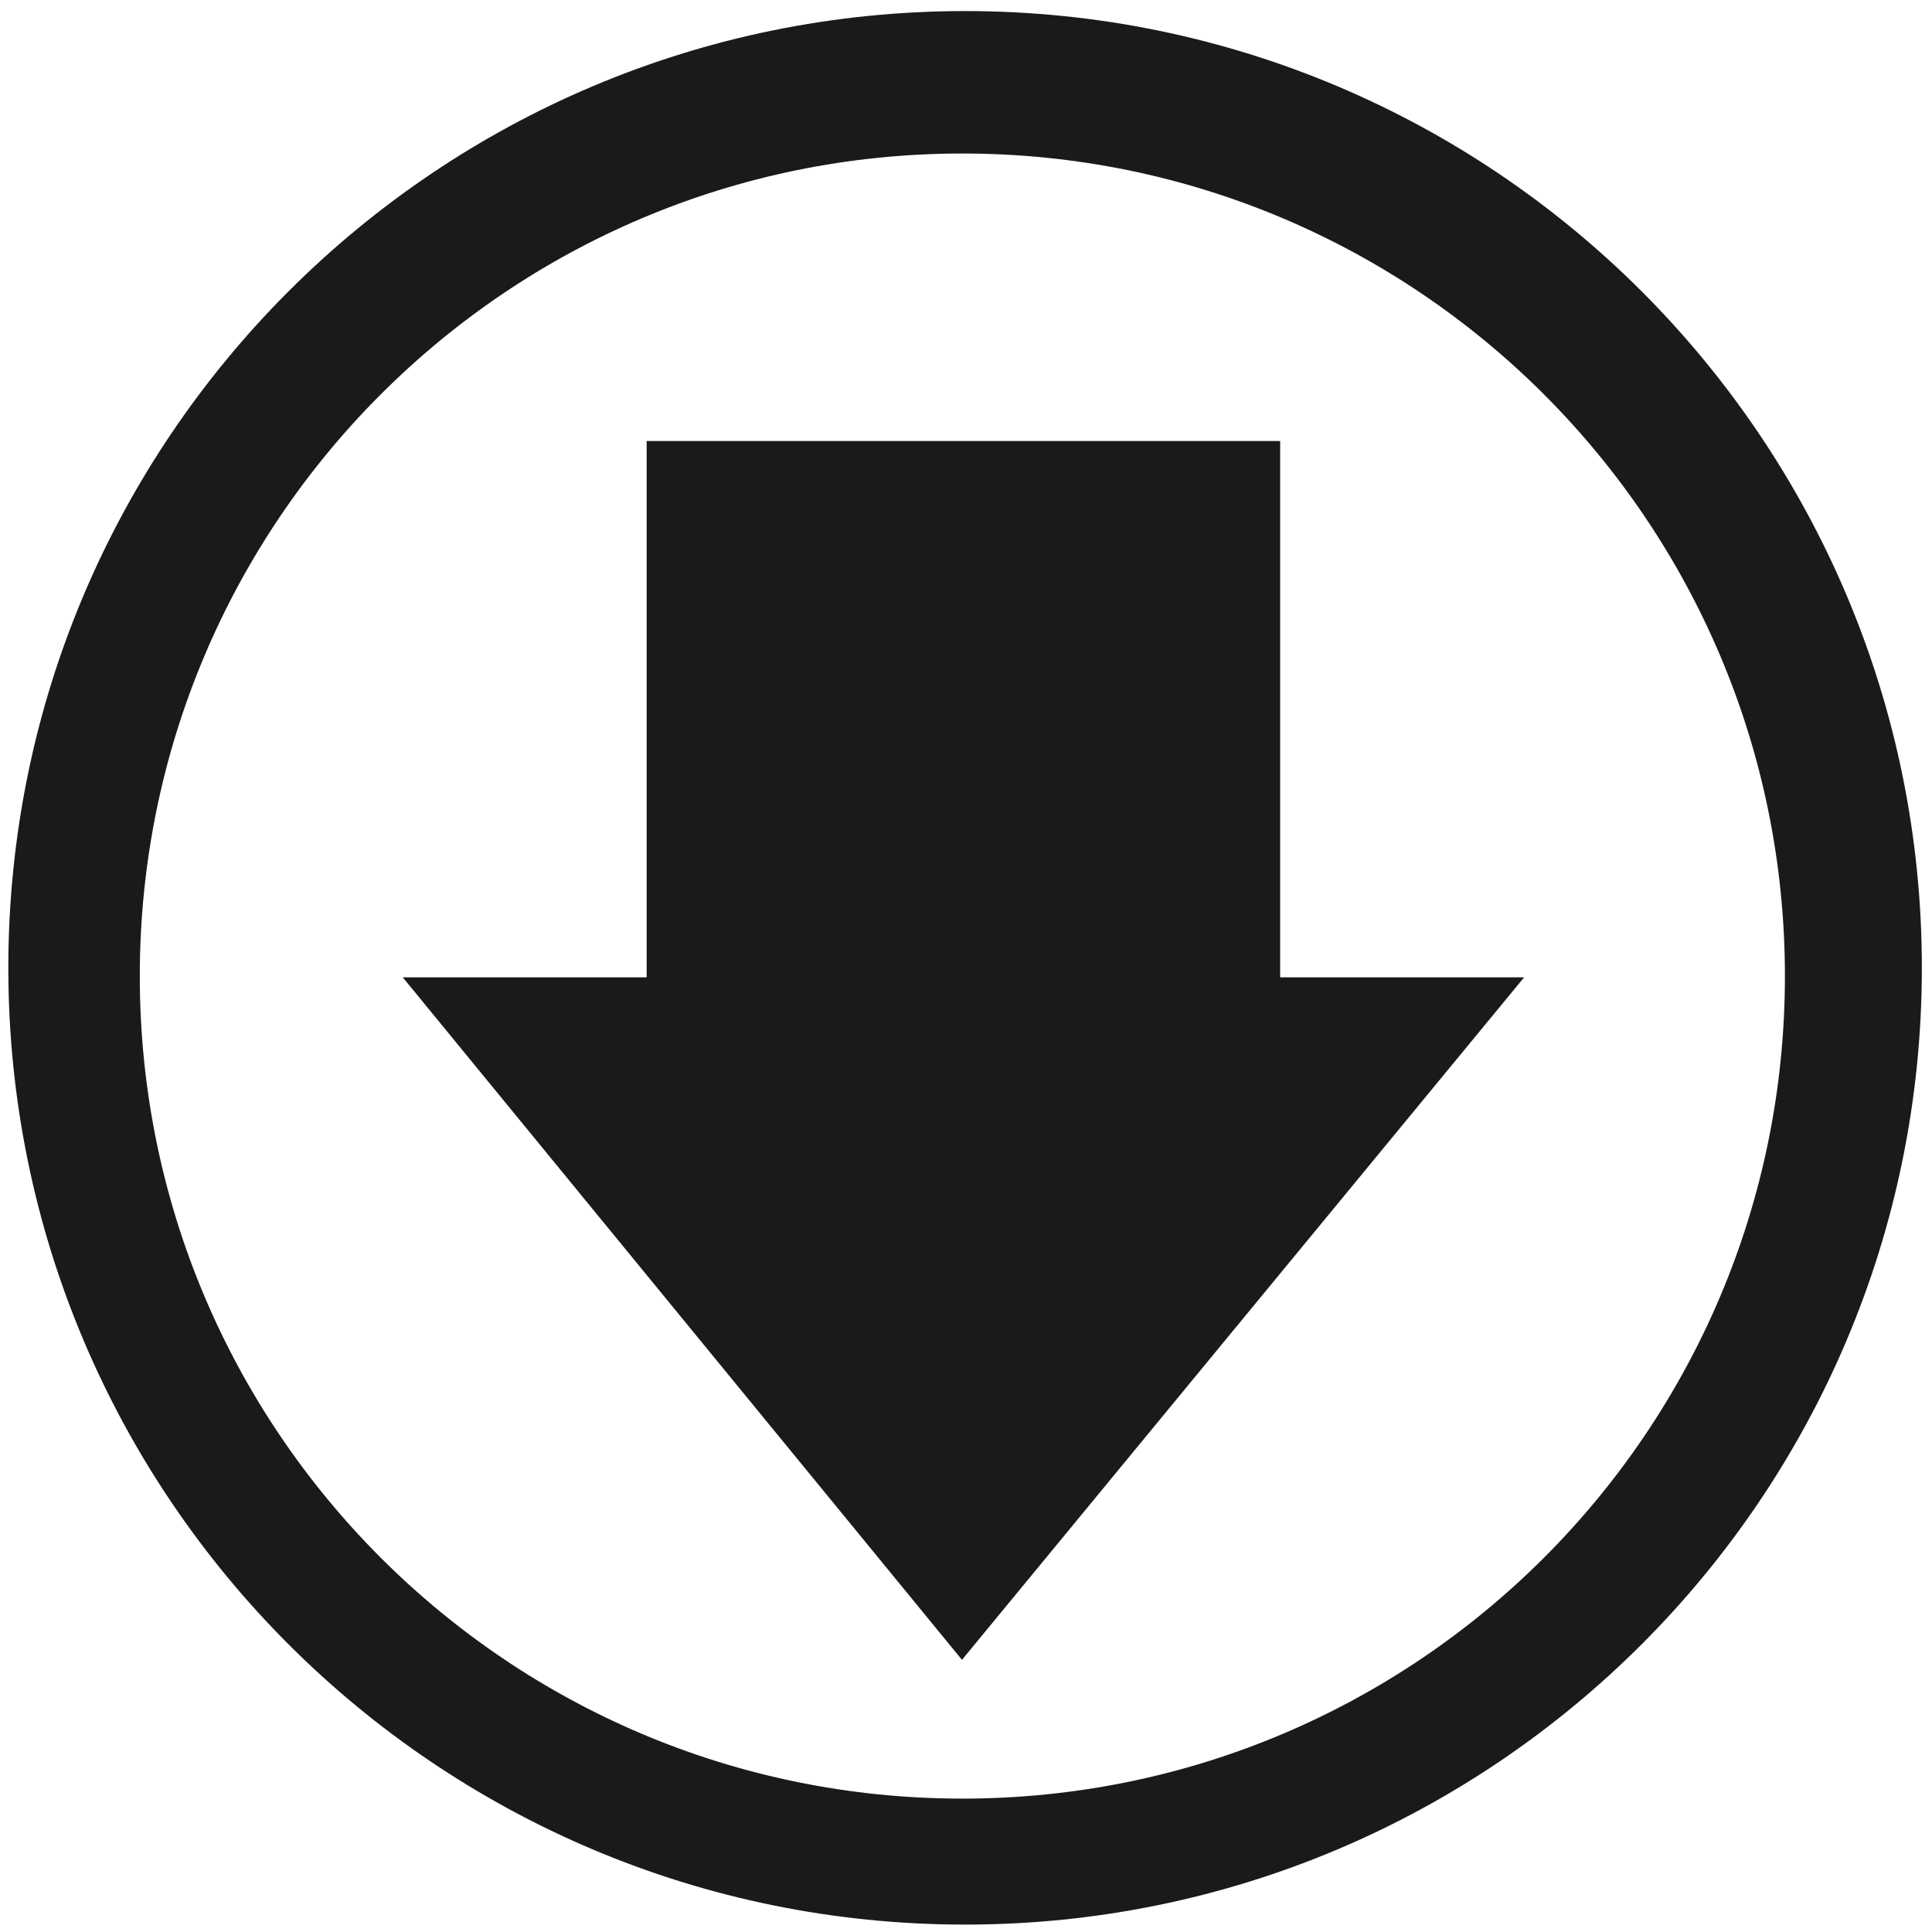
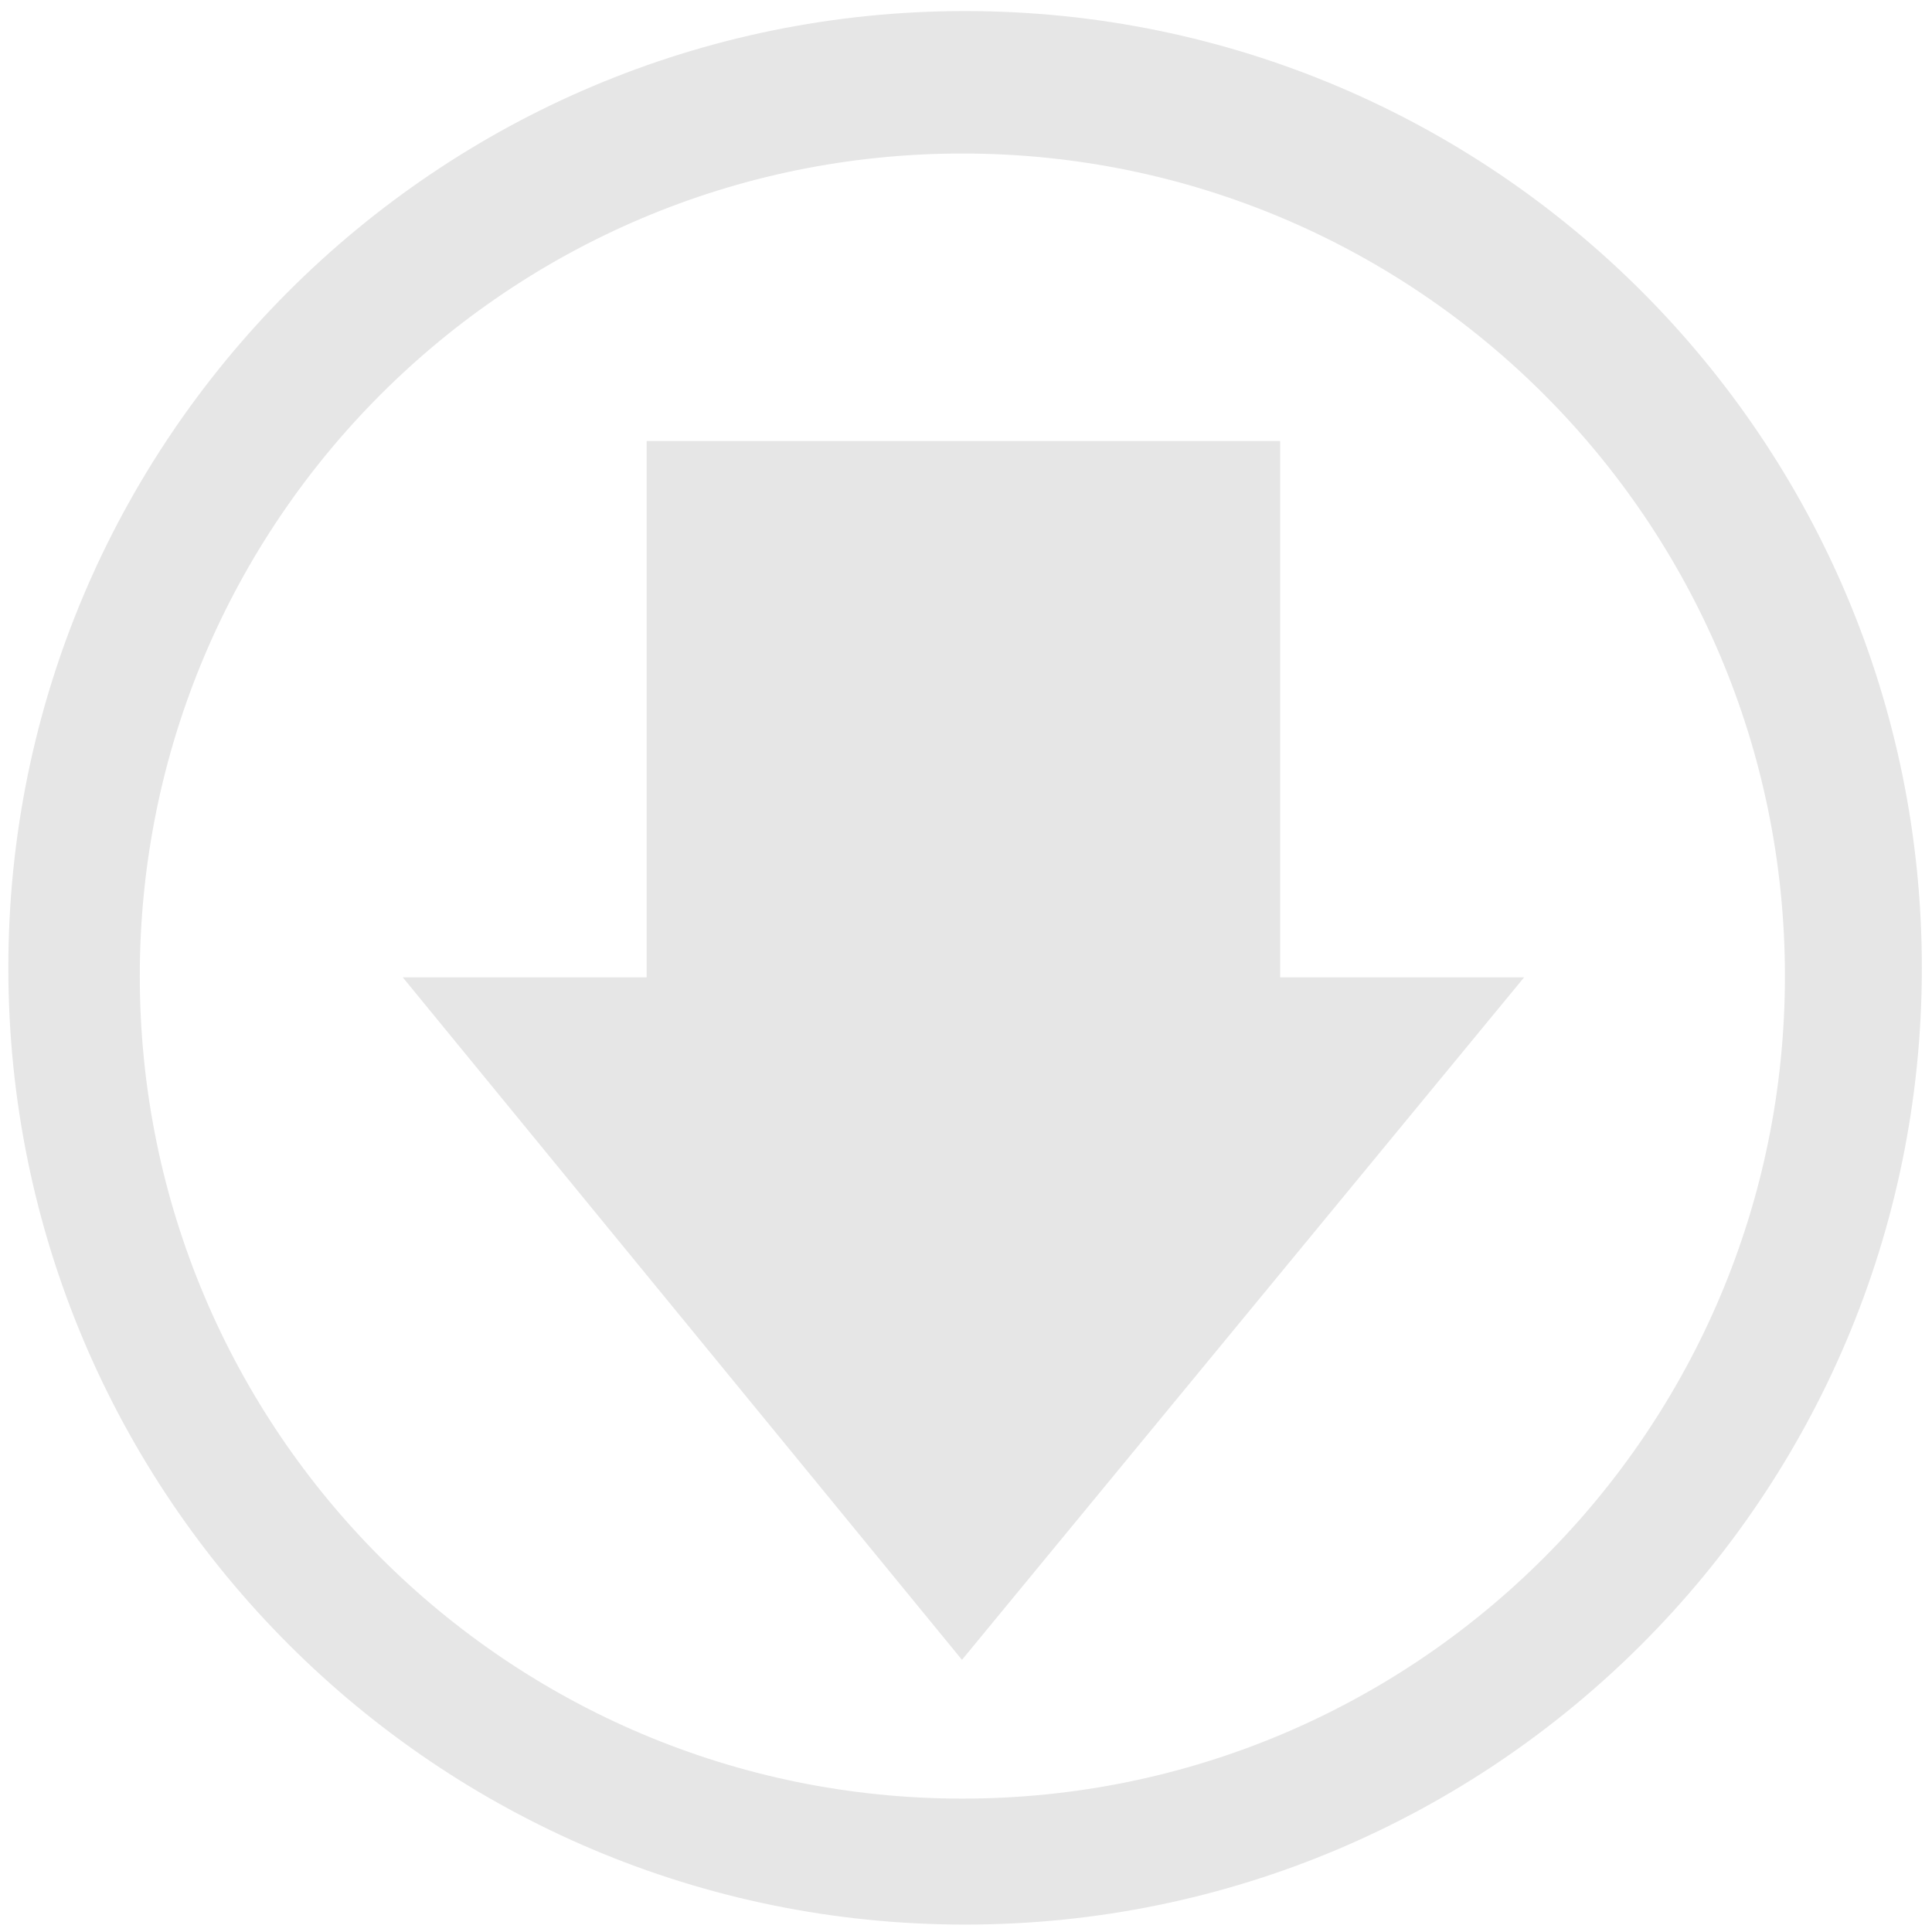
<svg xmlns="http://www.w3.org/2000/svg" width="48" height="48" viewBox="0 0 12.7 12.7" version="1.1" id="svg829">
  <defs id="defs823">
    <linearGradient id="linearGradient3028" y2="20.71" gradientUnits="userSpaceOnUse" x2="0.816" gradientTransform="matrix(0,-0.1626129,-0.1544743,0,9.692197,294.3603)" y1="20.71" x1="28.315">
      <stop id="stop2530" style="stop-color:#e6e6e6" offset="0" />
      <stop id="stop2532" style="stop-color:#929292" offset="1" />
    </linearGradient>
  </defs>
  <g id="layer1" transform="translate(0,-284.3)">
-     <path style="fill:#1a1a1a;fill-opacity:1;stroke-width:0.525" d="M 23.979 0.275 A 23.771 23.771 0 0 0 0.207 24.047 A 23.771 23.771 0 0 0 23.979 47.816 A 23.771 23.771 0 0 0 47.748 24.047 A 23.771 23.771 0 0 0 23.979 0.275 z M 23.91 3.814 A 20.436 20.436 0 0 1 44.346 24.25 A 20.436 20.436 0 0 1 23.91 44.686 A 20.436 20.436 0 0 1 3.473 24.25 A 20.436 20.436 0 0 1 23.91 3.814 z M 16.066 10.957 L 16.066 24.281 L 10.006 24.281 L 23.9 41.238 L 37.867 24.281 L 31.805 24.281 L 31.805 10.957 L 16.066 10.957 z " transform="matrix(0.2645833,0,0,0.2645833,0,284.3)" id="path1374" />
+     <path style="fill:#e6e6e6;fill-opacity:1;stroke-width:0.525" d="M 23.979 0.275 A 23.771 23.771 0 0 0 0.207 24.047 A 23.771 23.771 0 0 0 23.979 47.816 A 23.771 23.771 0 0 0 47.748 24.047 A 23.771 23.771 0 0 0 23.979 0.275 z M 23.91 3.814 A 20.436 20.436 0 0 1 44.346 24.25 A 20.436 20.436 0 0 1 23.91 44.686 A 20.436 20.436 0 0 1 3.473 24.25 A 20.436 20.436 0 0 1 23.91 3.814 z M 16.066 10.957 L 16.066 24.281 L 10.006 24.281 L 23.9 41.238 L 37.867 24.281 L 31.805 24.281 L 31.805 10.957 L 16.066 10.957 z " transform="matrix(0.2645833,0,0,0.2645833,0,284.3)" id="path1374" />
  </g>
</svg>
